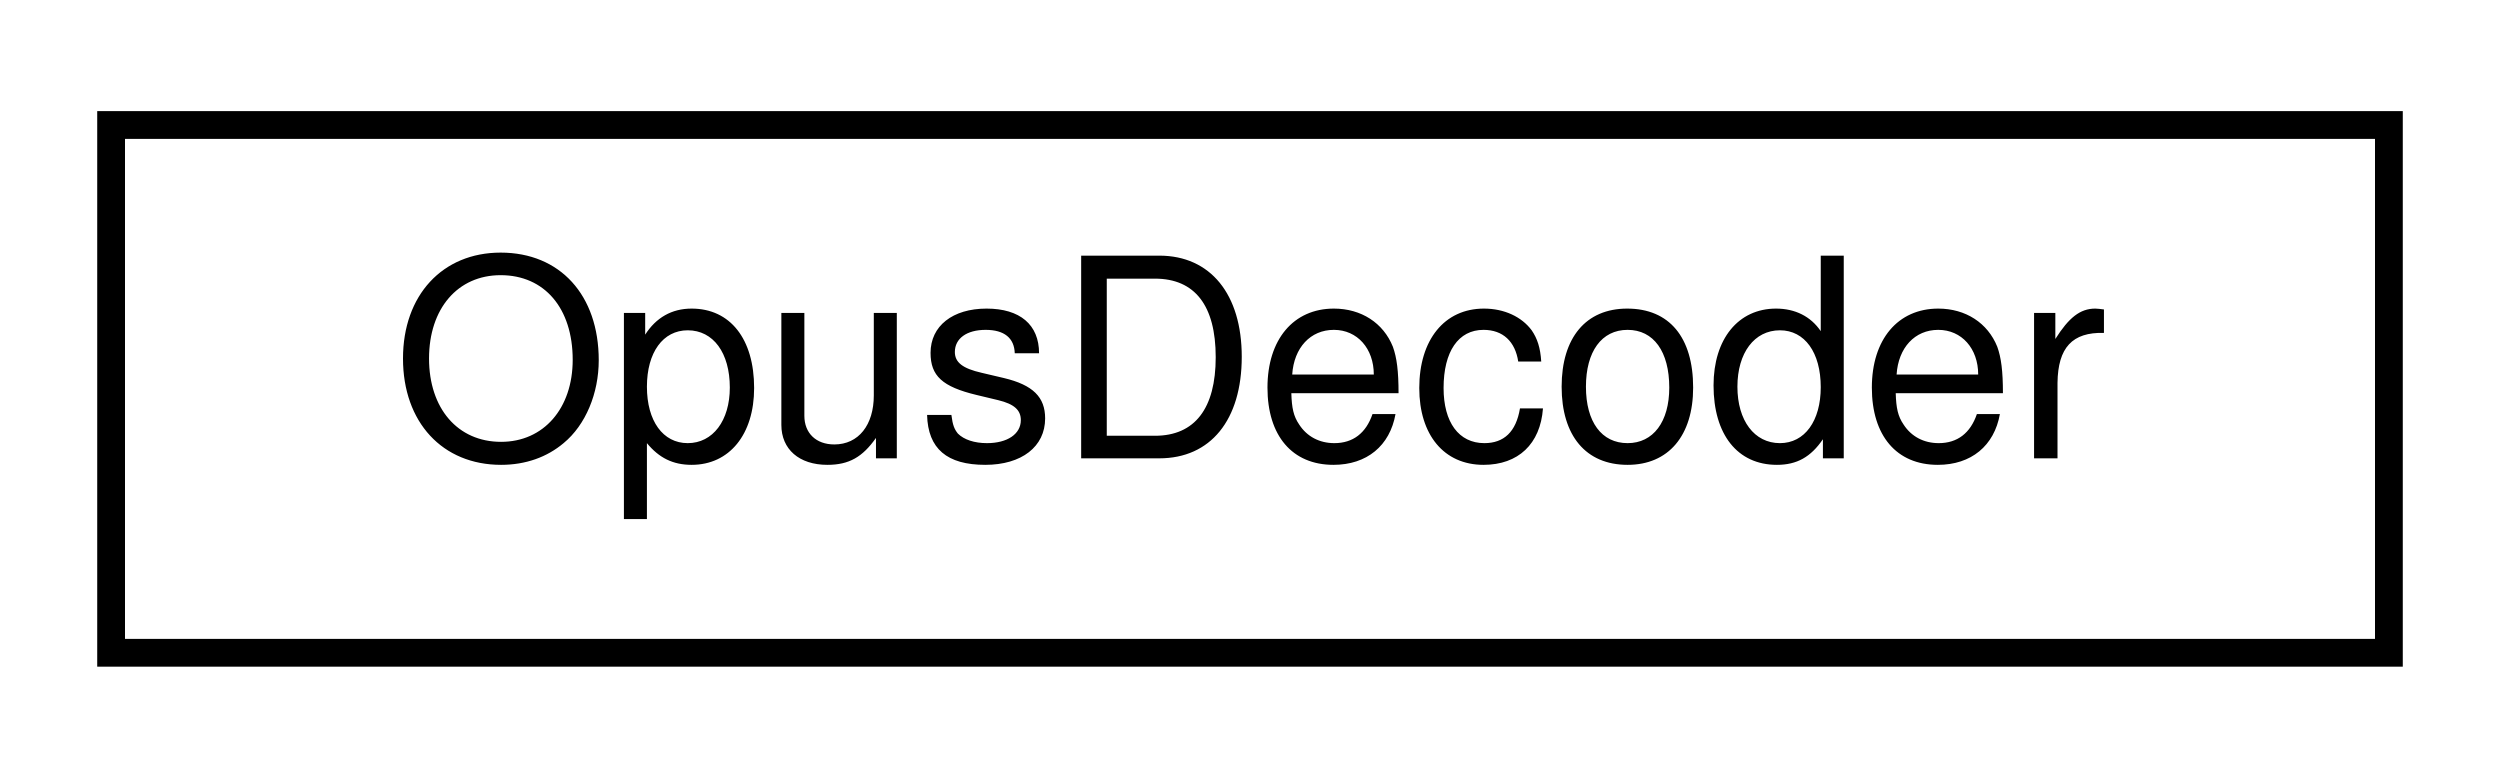
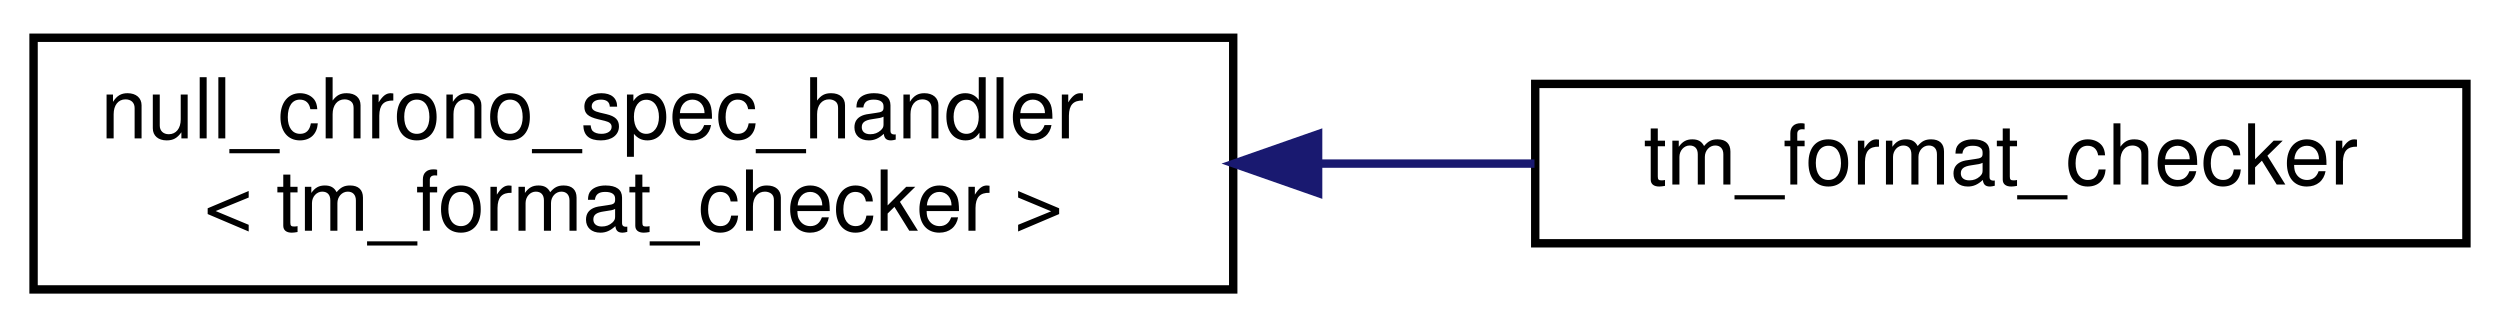
- <svg xmlns="http://www.w3.org/2000/svg" xmlns:xlink="http://www.w3.org/1999/xlink" width="90pt" height="28pt" viewBox="0.00 0.00 90.00 28.00">
-   <g id="graph0" class="graph" transform="scale(1 1) rotate(0) translate(4 24)">
+ <svg xmlns="http://www.w3.org/2000/svg" xmlns:xlink="http://www.w3.org/1999/xlink" width="298pt" height="39pt" viewBox="0.00 0.00 298.00 39.00">
+   <g id="graph0" class="graph" transform="scale(1 1) rotate(0) translate(4 35)">
    <g id="node1" class="node">
      <g id="a_node1">
-         <a xlink:href="struct_opus_decoder.html" target="_top" xlink:title=" ">
-           <polygon fill="none" stroke="black" points="0,-0.5 0,-19.5 82,-19.5 82,-0.5 0,-0.5" />
-           <text text-anchor="middle" x="41" y="-7.5" font-family="Helvetica,sans-Serif" font-size="10.00">OpusDecoder</text>
+         <a xlink:href="structnull__chrono__spec__handler.html" target="_top" xlink:title=" ">
+           <polygon fill="none" stroke="black" points="0,-0.5 0,-30.5 143,-30.5 143,-0.5 0,-0.5" />
+           <text text-anchor="start" x="8" y="-18.5" font-family="Helvetica,sans-Serif" font-size="10.00">null_chrono_spec_handler</text>
+           <text text-anchor="middle" x="71.5" y="-7.5" font-family="Helvetica,sans-Serif" font-size="10.00">&lt; tm_format_checker &gt;</text>
        </a>
      </g>
    </g>
+     <g id="node2" class="node">
+       <g id="a_node2">
+         <a xlink:href="structtm__format__checker.html" target="_top" xlink:title=" ">
+           <polygon fill="none" stroke="black" points="179,-6 179,-25 290,-25 290,-6 179,-6" />
+           <text text-anchor="middle" x="234.5" y="-13" font-family="Helvetica,sans-Serif" font-size="10.00">tm_format_checker</text>
+         </a>
+       </g>
+     </g>
+     <g id="edge1" class="edge">
+       <path fill="none" stroke="midnightblue" d="M153.29,-15.5C161.97,-15.5 170.64,-15.5 178.91,-15.5" />
+       <polygon fill="midnightblue" stroke="midnightblue" points="153.12,-12 143.12,-15.5 153.12,-19 153.12,-12" />
+     </g>
  </g>
</svg>
